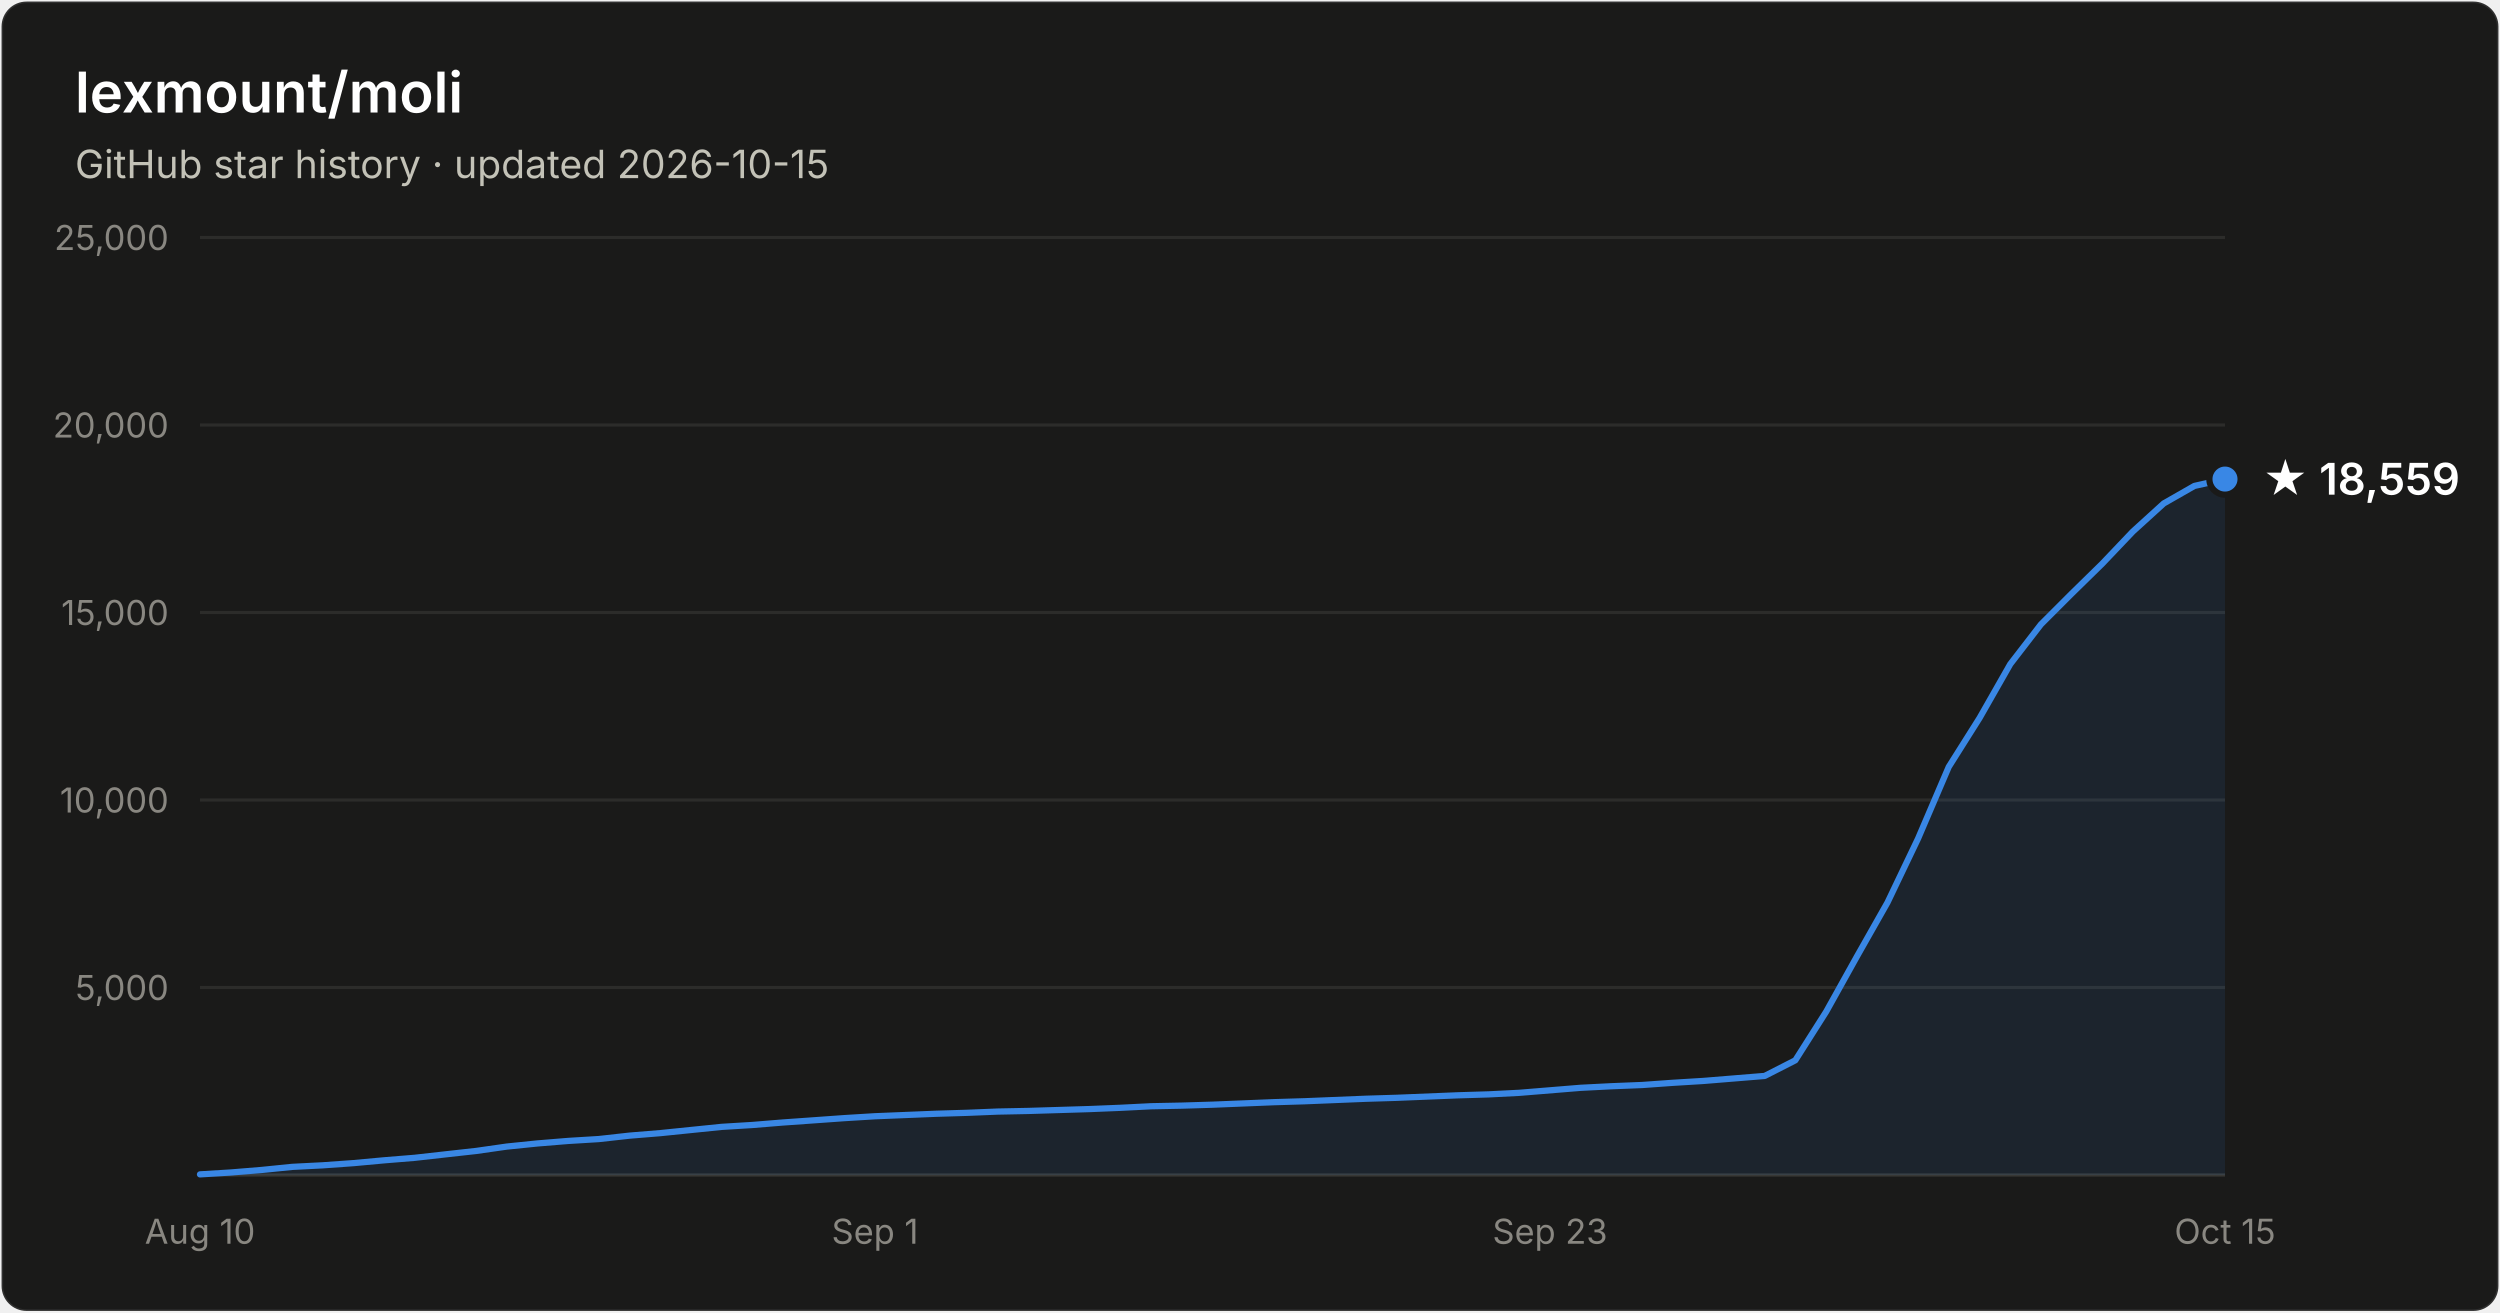
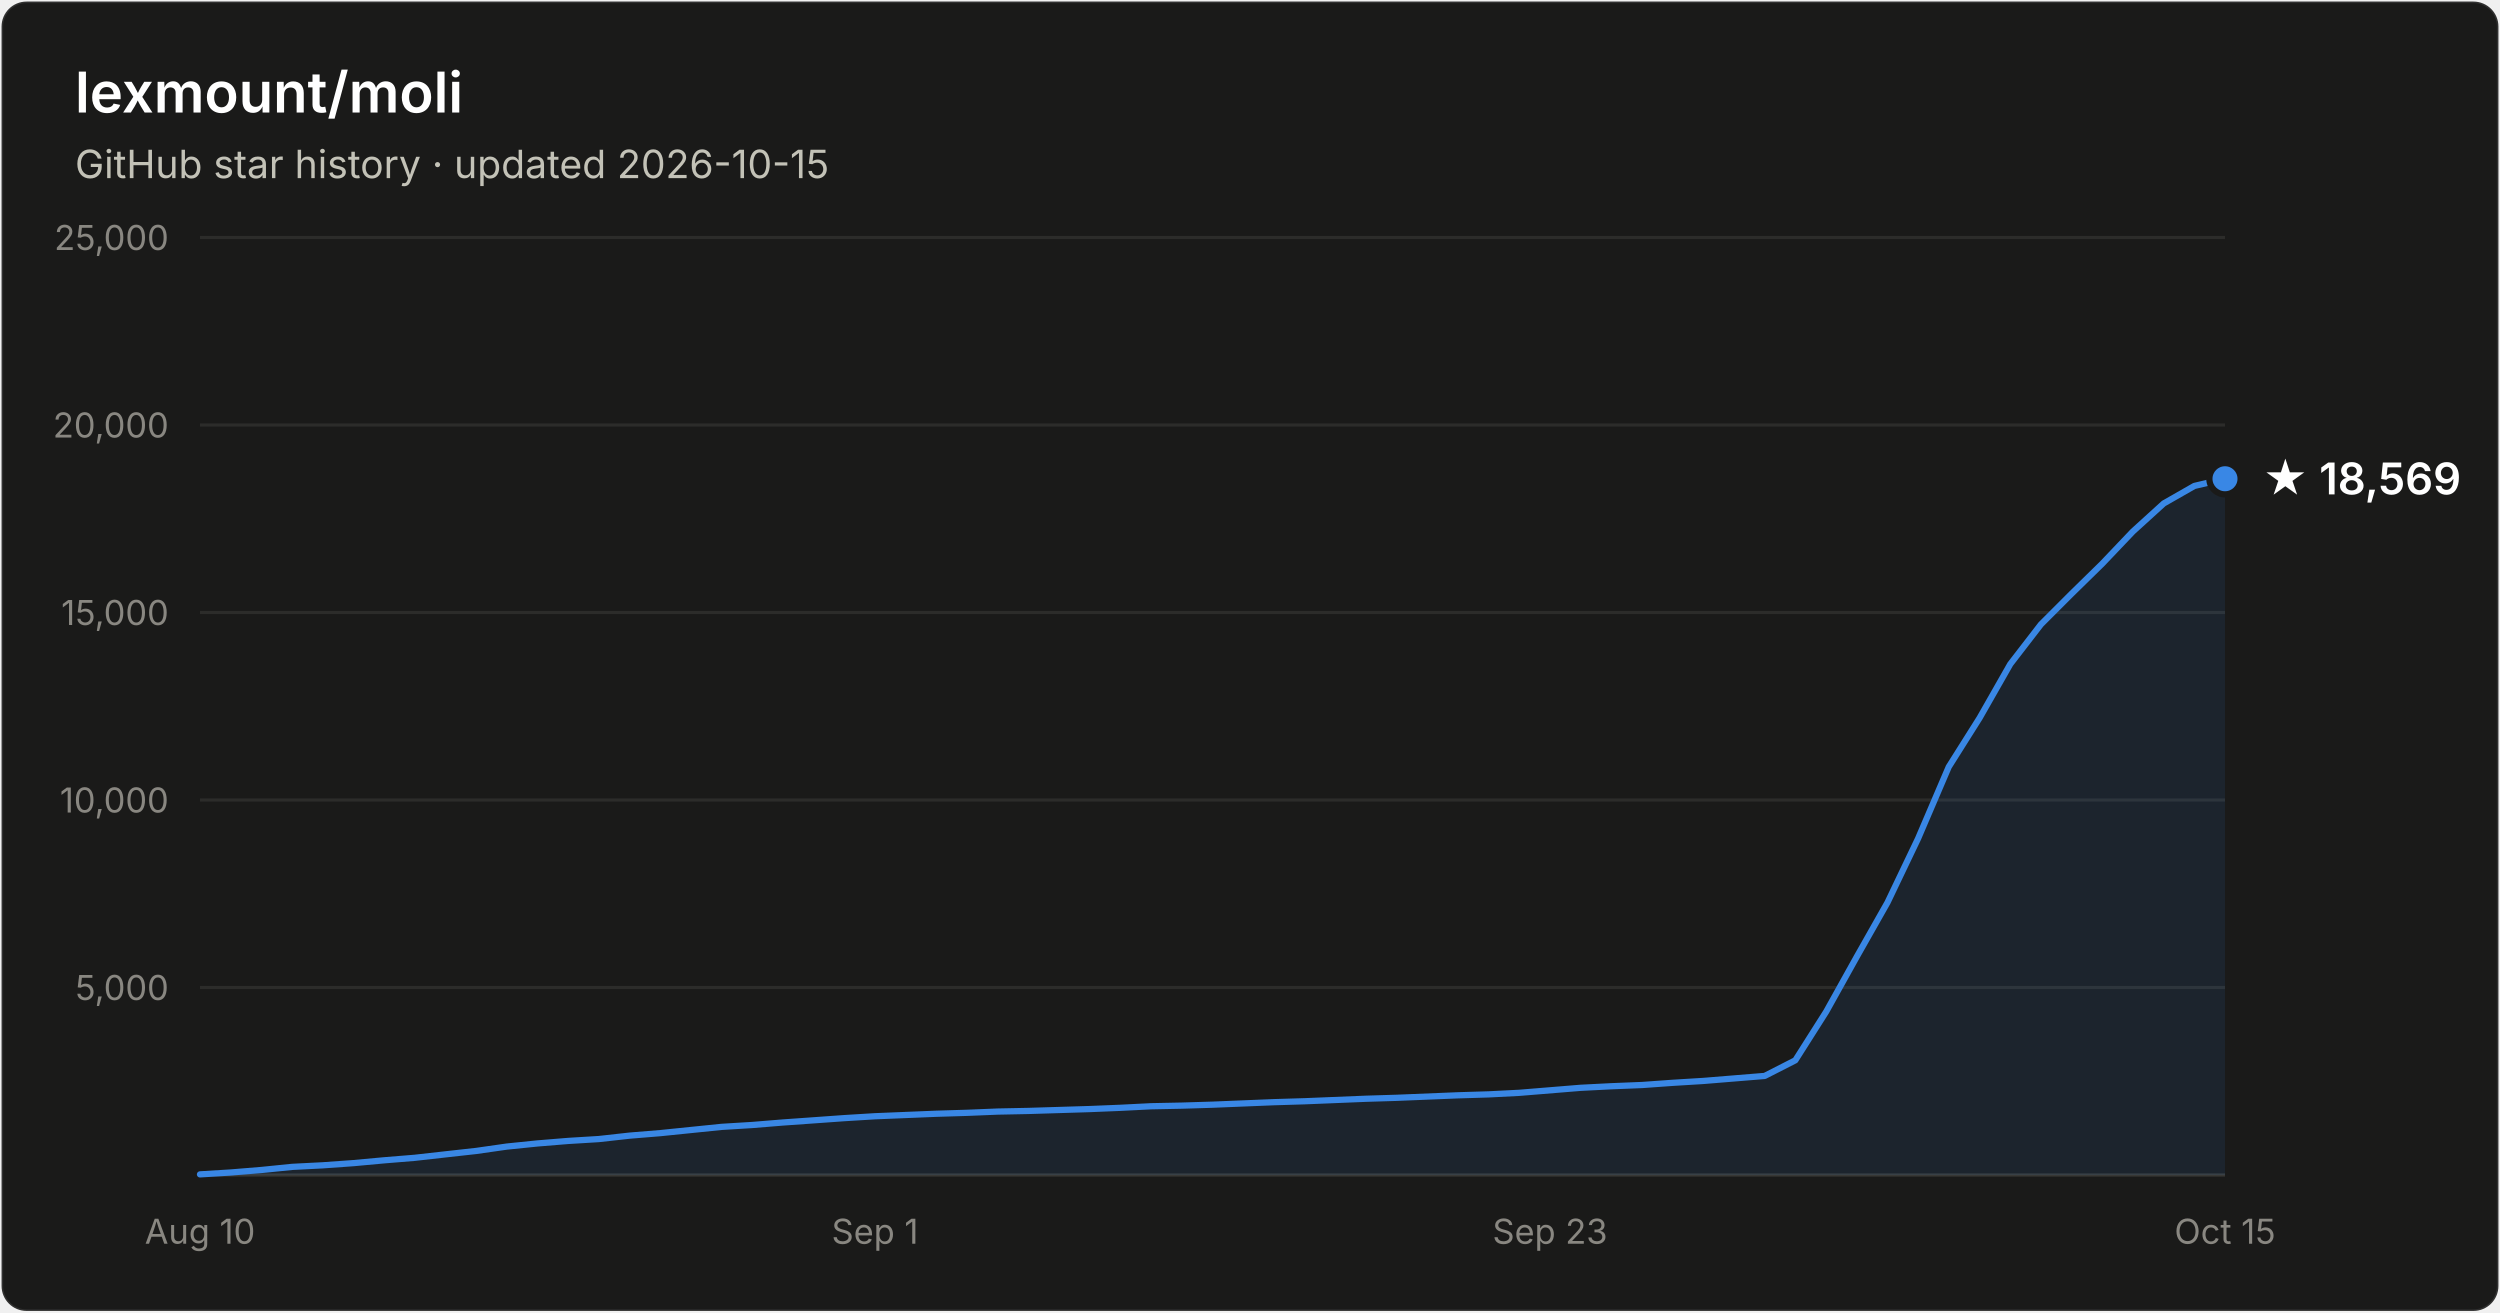
- <svg xmlns="http://www.w3.org/2000/svg" width="800" height="420" viewBox="0 0 800 420" font-family="system-ui, -apple-system, Segoe UI, sans-serif" role="img" aria-label="Star history of lexmount/moli: 18,559 stars as of 2026-10-15">
+ <svg xmlns="http://www.w3.org/2000/svg" width="800" height="420" viewBox="0 0 800 420" font-family="system-ui, -apple-system, Segoe UI, sans-serif" role="img" aria-label="Star history of lexmount/moli: 18,569 stars as of 2026-10-15">
  <rect x="0.5" y="0.5" width="799" height="419" rx="8" fill="#1a1a19" stroke="rgba(255,255,255,0.10)" />
  <text x="24" y="36" fill="#ffffff" font-size="18" font-weight="600">lexmount/moli</text>
  <text x="24" y="57" fill="#c3c2b7" font-size="12.5">GitHub star history · updated 2026-10-15</text>
  <line x1="64" y1="316.0" x2="712" y2="316.0" stroke="#2c2c2a" stroke-width="1" />
  <text x="54" y="320.0" text-anchor="end" fill="#898781" font-size="11" style="font-variant-numeric:tabular-nums">5,000</text>
  <line x1="64" y1="256.0" x2="712" y2="256.0" stroke="#2c2c2a" stroke-width="1" />
  <text x="54" y="260.0" text-anchor="end" fill="#898781" font-size="11" style="font-variant-numeric:tabular-nums">10,000</text>
  <line x1="64" y1="196.0" x2="712" y2="196.0" stroke="#2c2c2a" stroke-width="1" />
  <text x="54" y="200.0" text-anchor="end" fill="#898781" font-size="11" style="font-variant-numeric:tabular-nums">15,000</text>
  <line x1="64" y1="136.0" x2="712" y2="136.0" stroke="#2c2c2a" stroke-width="1" />
  <text x="54" y="140.0" text-anchor="end" fill="#898781" font-size="11" style="font-variant-numeric:tabular-nums">20,000</text>
  <line x1="64" y1="76.0" x2="712" y2="76.0" stroke="#2c2c2a" stroke-width="1" />
  <text x="54" y="80.0" text-anchor="end" fill="#898781" font-size="11" style="font-variant-numeric:tabular-nums">25,000</text>
  <line x1="64" y1="376" x2="712" y2="376" stroke="#383835" stroke-width="1" />
  <text x="64.0" y="398" text-anchor="middle" fill="#898781" font-size="11" style="font-variant-numeric:tabular-nums">Aug 10</text>
  <text x="280.0" y="398" text-anchor="middle" fill="#898781" font-size="11" style="font-variant-numeric:tabular-nums">Sep 1</text>
  <text x="496.0" y="398" text-anchor="middle" fill="#898781" font-size="11" style="font-variant-numeric:tabular-nums">Sep 23</text>
  <text x="712.0" y="398" text-anchor="middle" fill="#898781" font-size="11" style="font-variant-numeric:tabular-nums">Oct 15</text>
-   <path d="M64.0 375.8 L73.8 375.2 L83.6 374.4 L93.5 373.4 L103.3 372.9 L113.1 372.2 L122.9 371.3 L132.7 370.5 L142.5 369.4 L152.4 368.3 L162.2 366.9 L172.0 365.9 L181.8 365.1 L191.6 364.5 L201.5 363.4 L211.3 362.6 L221.1 361.6 L230.9 360.6 L240.7 360.0 L250.5 359.2 L260.4 358.5 L270.2 357.8 L280.0 357.2 L289.8 356.8 L299.6 356.4 L309.5 356.1 L319.3 355.7 L329.1 355.5 L338.9 355.2 L348.7 354.9 L358.5 354.5 L368.4 354.0 L378.2 353.8 L388.0 353.5 L397.8 353.1 L407.6 352.7 L417.5 352.4 L427.3 352.0 L437.1 351.6 L446.9 351.3 L456.7 350.9 L466.5 350.5 L476.4 350.2 L486.2 349.7 L496.0 348.9 L505.8 348.1 L515.6 347.6 L525.5 347.2 L535.3 346.5 L545.1 345.9 L554.9 345.1 L564.7 344.3 L574.5 339.3 L584.4 323.7 L594.2 306.1 L604.0 288.8 L613.8 268.3 L623.6 245.4 L633.5 229.7 L643.3 212.5 L653.1 199.8 L662.9 190.0 L672.7 180.4 L682.5 170.1 L692.4 161.1 L702.2 155.5 L712.0 153.3 L712.0 376 L64.0 376 Z" fill="#3987e5" fill-opacity="0.1" />
-   <path d="M64.0 375.8 L73.8 375.2 L83.6 374.4 L93.5 373.4 L103.3 372.9 L113.1 372.2 L122.9 371.3 L132.7 370.5 L142.5 369.4 L152.4 368.3 L162.2 366.9 L172.0 365.9 L181.8 365.1 L191.6 364.5 L201.5 363.4 L211.3 362.6 L221.1 361.6 L230.9 360.6 L240.7 360.0 L250.5 359.2 L260.4 358.5 L270.2 357.8 L280.0 357.2 L289.8 356.8 L299.6 356.4 L309.5 356.1 L319.3 355.7 L329.1 355.5 L338.9 355.2 L348.7 354.9 L358.5 354.5 L368.4 354.0 L378.2 353.8 L388.0 353.5 L397.8 353.1 L407.6 352.7 L417.5 352.4 L427.3 352.0 L437.1 351.6 L446.9 351.3 L456.7 350.9 L466.5 350.5 L476.4 350.2 L486.2 349.7 L496.0 348.9 L505.8 348.1 L515.6 347.6 L525.5 347.2 L535.3 346.5 L545.1 345.9 L554.9 345.1 L564.7 344.3 L574.5 339.3 L584.4 323.7 L594.2 306.1 L604.0 288.8 L613.8 268.3 L623.6 245.4 L633.5 229.7 L643.3 212.5 L653.1 199.8 L662.9 190.0 L672.7 180.4 L682.5 170.1 L692.4 161.1 L702.2 155.5 L712.0 153.3" fill="none" stroke="#3987e5" stroke-width="2" stroke-linejoin="round" stroke-linecap="round" />
-   <circle cx="712.0" cy="153.3" r="5" fill="#3987e5" stroke="#1a1a19" stroke-width="2" />
-   <text x="724.0" y="158.3" fill="#ffffff" font-size="14" font-weight="600">★ 18,559</text>
+   <path d="M64.0 375.8 L73.8 375.2 L83.6 374.4 L93.5 373.4 L103.3 372.9 L113.1 372.2 L122.9 371.3 L132.7 370.5 L142.5 369.4 L152.4 368.3 L162.2 366.9 L172.0 365.9 L181.8 365.1 L191.6 364.5 L201.5 363.4 L211.3 362.6 L221.1 361.6 L230.9 360.6 L240.7 360.0 L250.5 359.2 L260.4 358.5 L270.2 357.8 L280.0 357.2 L289.8 356.8 L299.6 356.4 L309.5 356.1 L319.3 355.7 L329.1 355.5 L338.9 355.2 L348.7 354.9 L358.5 354.5 L368.4 354.0 L378.2 353.8 L388.0 353.5 L397.8 353.1 L407.6 352.7 L417.5 352.4 L427.3 352.0 L437.1 351.6 L446.9 351.3 L456.7 350.9 L466.5 350.5 L476.4 350.2 L486.2 349.7 L496.0 348.9 L505.8 348.1 L515.6 347.6 L525.5 347.2 L535.3 346.5 L545.1 345.9 L554.9 345.1 L564.7 344.3 L574.5 339.3 L584.4 323.7 L594.2 306.1 L604.0 288.8 L613.8 268.3 L623.6 245.4 L633.5 229.7 L643.3 212.5 L653.1 199.8 L662.9 190.0 L672.7 180.4 L682.5 170.1 L692.4 161.1 L702.2 155.5 L712.0 153.2 L712.0 376 L64.0 376 Z" fill="#3987e5" fill-opacity="0.1" />
+   <path d="M64.0 375.8 L73.8 375.2 L83.6 374.4 L93.5 373.4 L103.3 372.9 L113.1 372.2 L122.9 371.3 L132.7 370.5 L142.5 369.4 L152.4 368.3 L162.2 366.9 L172.0 365.9 L181.8 365.1 L191.6 364.5 L201.5 363.4 L211.3 362.6 L221.1 361.6 L230.9 360.6 L240.7 360.0 L250.5 359.2 L260.4 358.5 L270.2 357.8 L280.0 357.2 L289.8 356.8 L299.6 356.4 L309.5 356.1 L319.3 355.7 L329.1 355.5 L338.9 355.2 L348.7 354.9 L358.5 354.5 L368.4 354.0 L378.2 353.8 L388.0 353.5 L397.8 353.1 L407.6 352.7 L417.5 352.4 L427.3 352.0 L437.1 351.6 L446.9 351.3 L456.7 350.9 L466.5 350.5 L476.4 350.2 L486.2 349.7 L496.0 348.9 L505.8 348.1 L515.6 347.6 L525.5 347.2 L535.3 346.5 L545.1 345.9 L554.9 345.1 L564.7 344.3 L574.5 339.3 L584.4 323.7 L594.2 306.1 L604.0 288.8 L613.8 268.3 L623.6 245.4 L633.5 229.7 L643.3 212.5 L653.1 199.8 L662.9 190.0 L672.7 180.4 L682.5 170.1 L692.4 161.1 L702.2 155.5 L712.0 153.2" fill="none" stroke="#3987e5" stroke-width="2" stroke-linejoin="round" stroke-linecap="round" />
+   <circle cx="712.0" cy="153.2" r="5" fill="#3987e5" stroke="#1a1a19" stroke-width="2" />
+   <text x="724.0" y="158.2" fill="#ffffff" font-size="14" font-weight="600">★ 18,569</text>
</svg>
